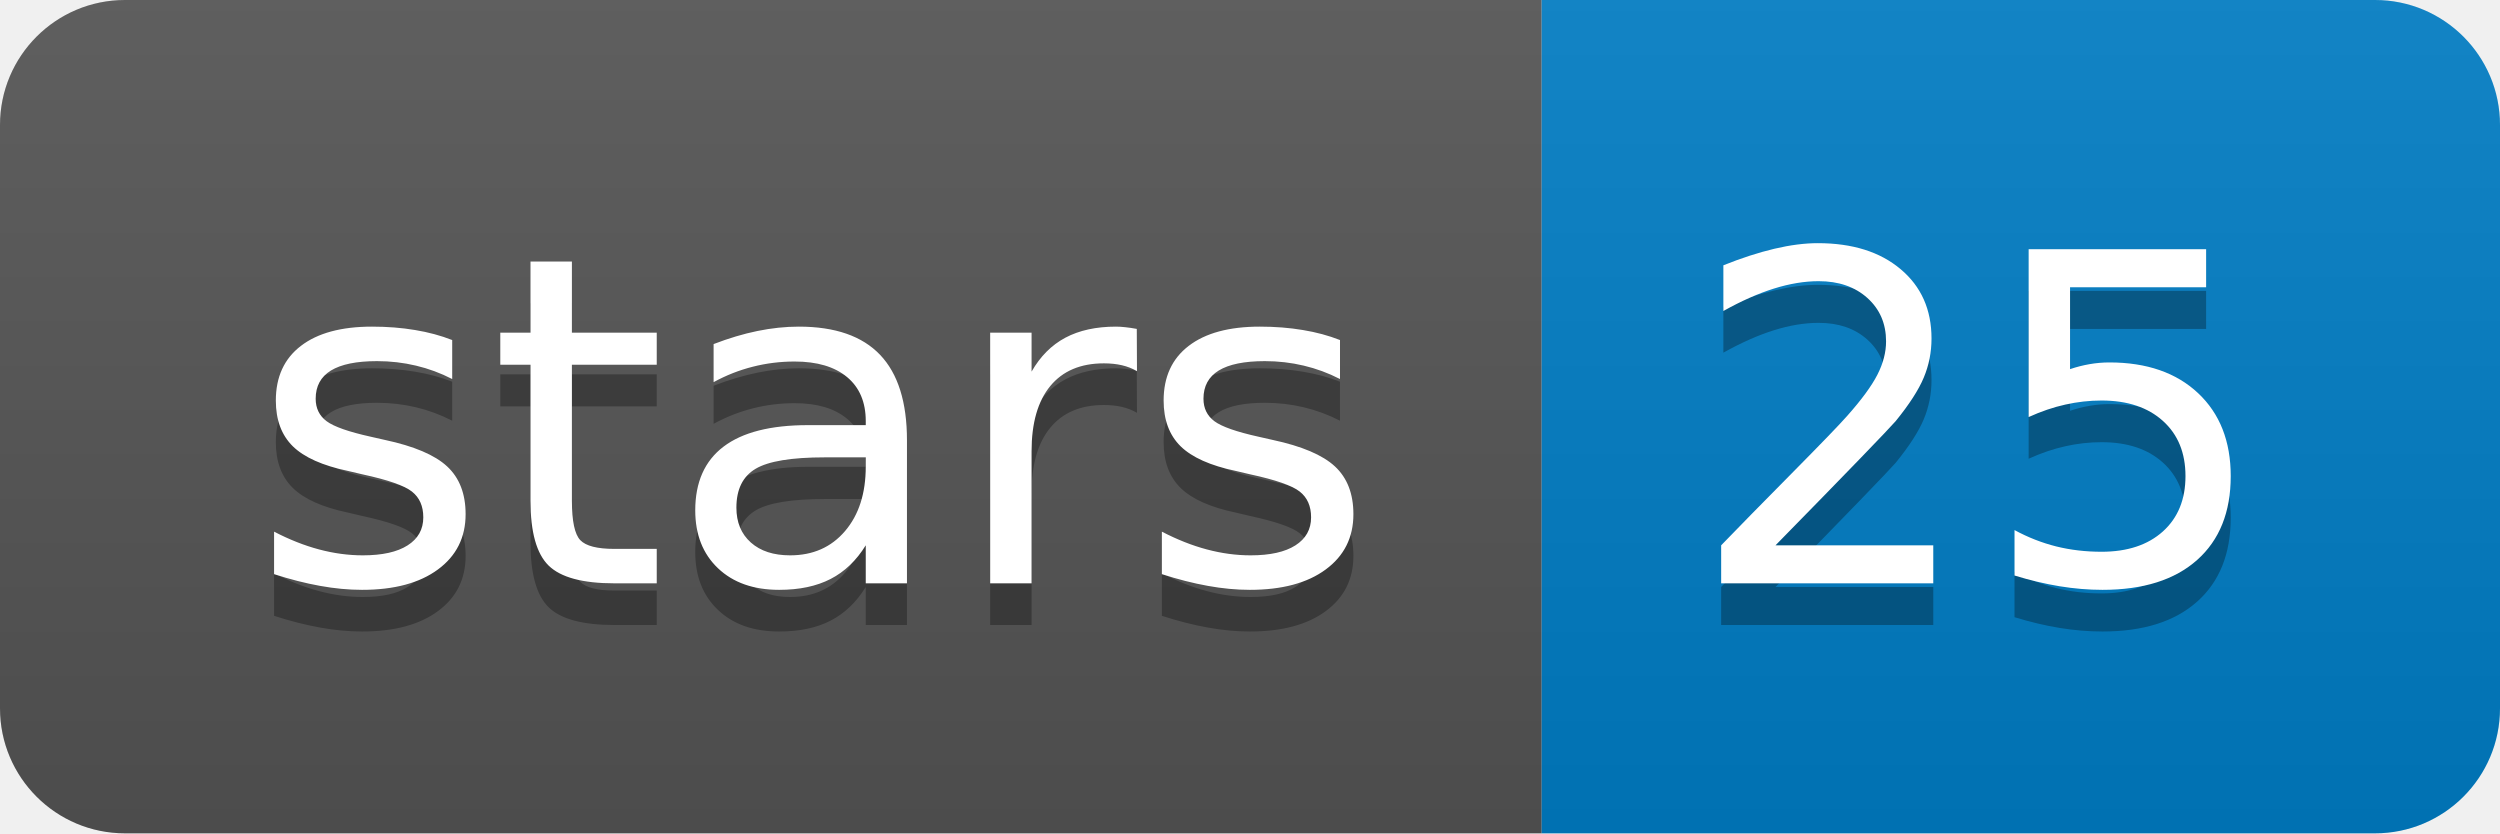
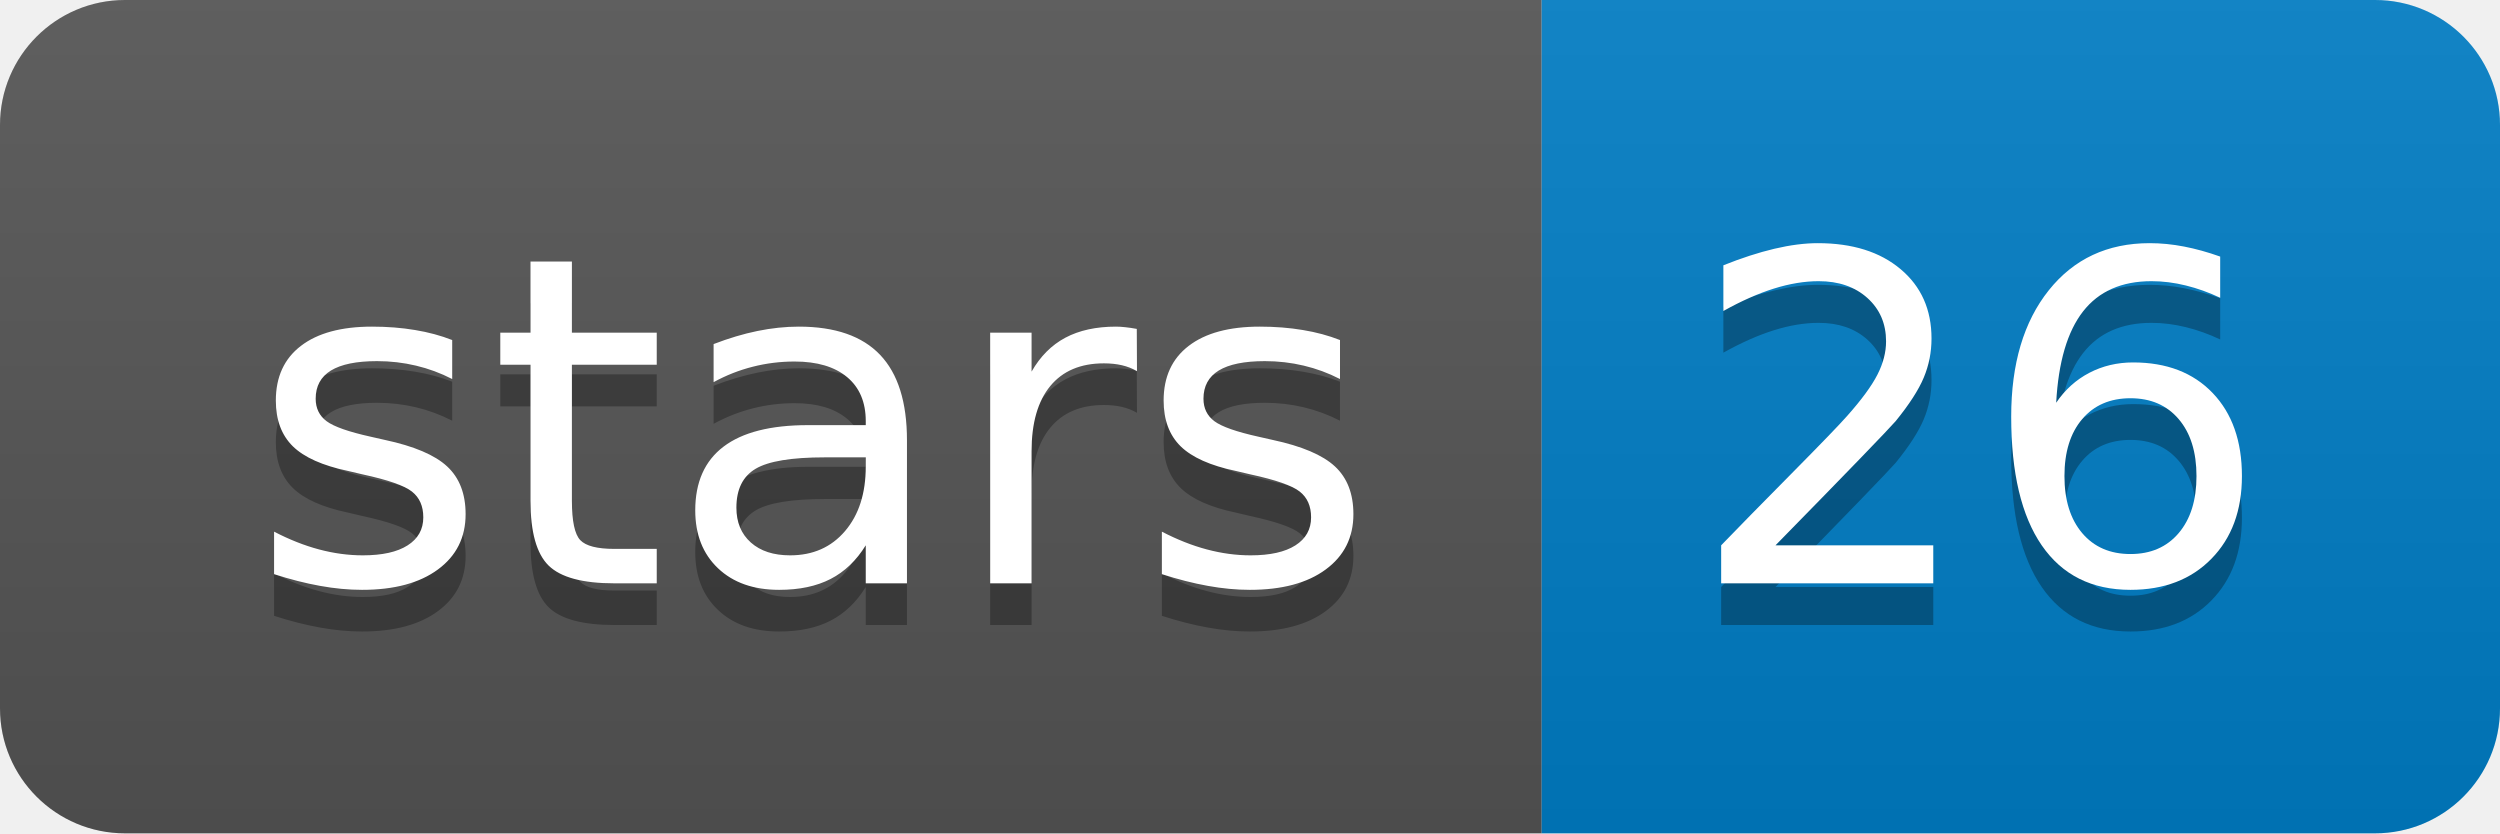
<svg xmlns="http://www.w3.org/2000/svg" xmlns:xlink="http://www.w3.org/1999/xlink" width="60" height="20">
  <linearGradient id="b" x2="0" y2="100%">
    <stop offset="0" stop-color="#bbb" stop-opacity=".1" />
    <stop offset="1" stop-opacity=".1" />
  </linearGradient>
  <clipPath id="a">
    <rect width="60" height="20" rx="3" fill="#fff" />
  </clipPath>
  <g clip-path="url(#a)">
    <path fill="#555" d="M0 0h37v20H0z" />
    <path fill="#007ec6" d="M37 0h23v20H37z" />
    <path fill="url(#b)" d="M0 0h60v20H0z" />
  </g>
  <g fill="#fff" text-anchor="middle" font-family="DejaVu Sans,Verdana,Geneva,sans-serif" font-size="110">
    <text x="195" y="150" fill="#010101" fill-opacity=".3" transform="scale(.1)" textLength="270">stars</text>
    <text x="195" y="140" transform="scale(.1)" textLength="270">stars</text>
-     <text x="475" y="150" fill="#010101" fill-opacity=".3" transform="scale(.1)" textLength="130">25</text>
-     <text x="475" y="140" transform="scale(.1)" textLength="130">25</text>
+     <text x="475" y="150" fill="#010101" fill-opacity=".3" transform="scale(.1)" textLength="130">26</text>
+     <text x="475" y="140" transform="scale(.1)" textLength="130">26</text>
  </g>
  <a target="_blank" xlink:href="https://github.com/DiltheyLab/MetaMaps">
    <path fill="rgba(0,0,0,0)" d="M0 0h37v20H0z" />
  </a>
  <a target="_blank" xlink:href="https://github.com/DiltheyLab/MetaMaps/stargazers">
    <path fill="rgba(0,0,0,0)" d="M37 0h23v20H37z" />
  </a>
</svg>
